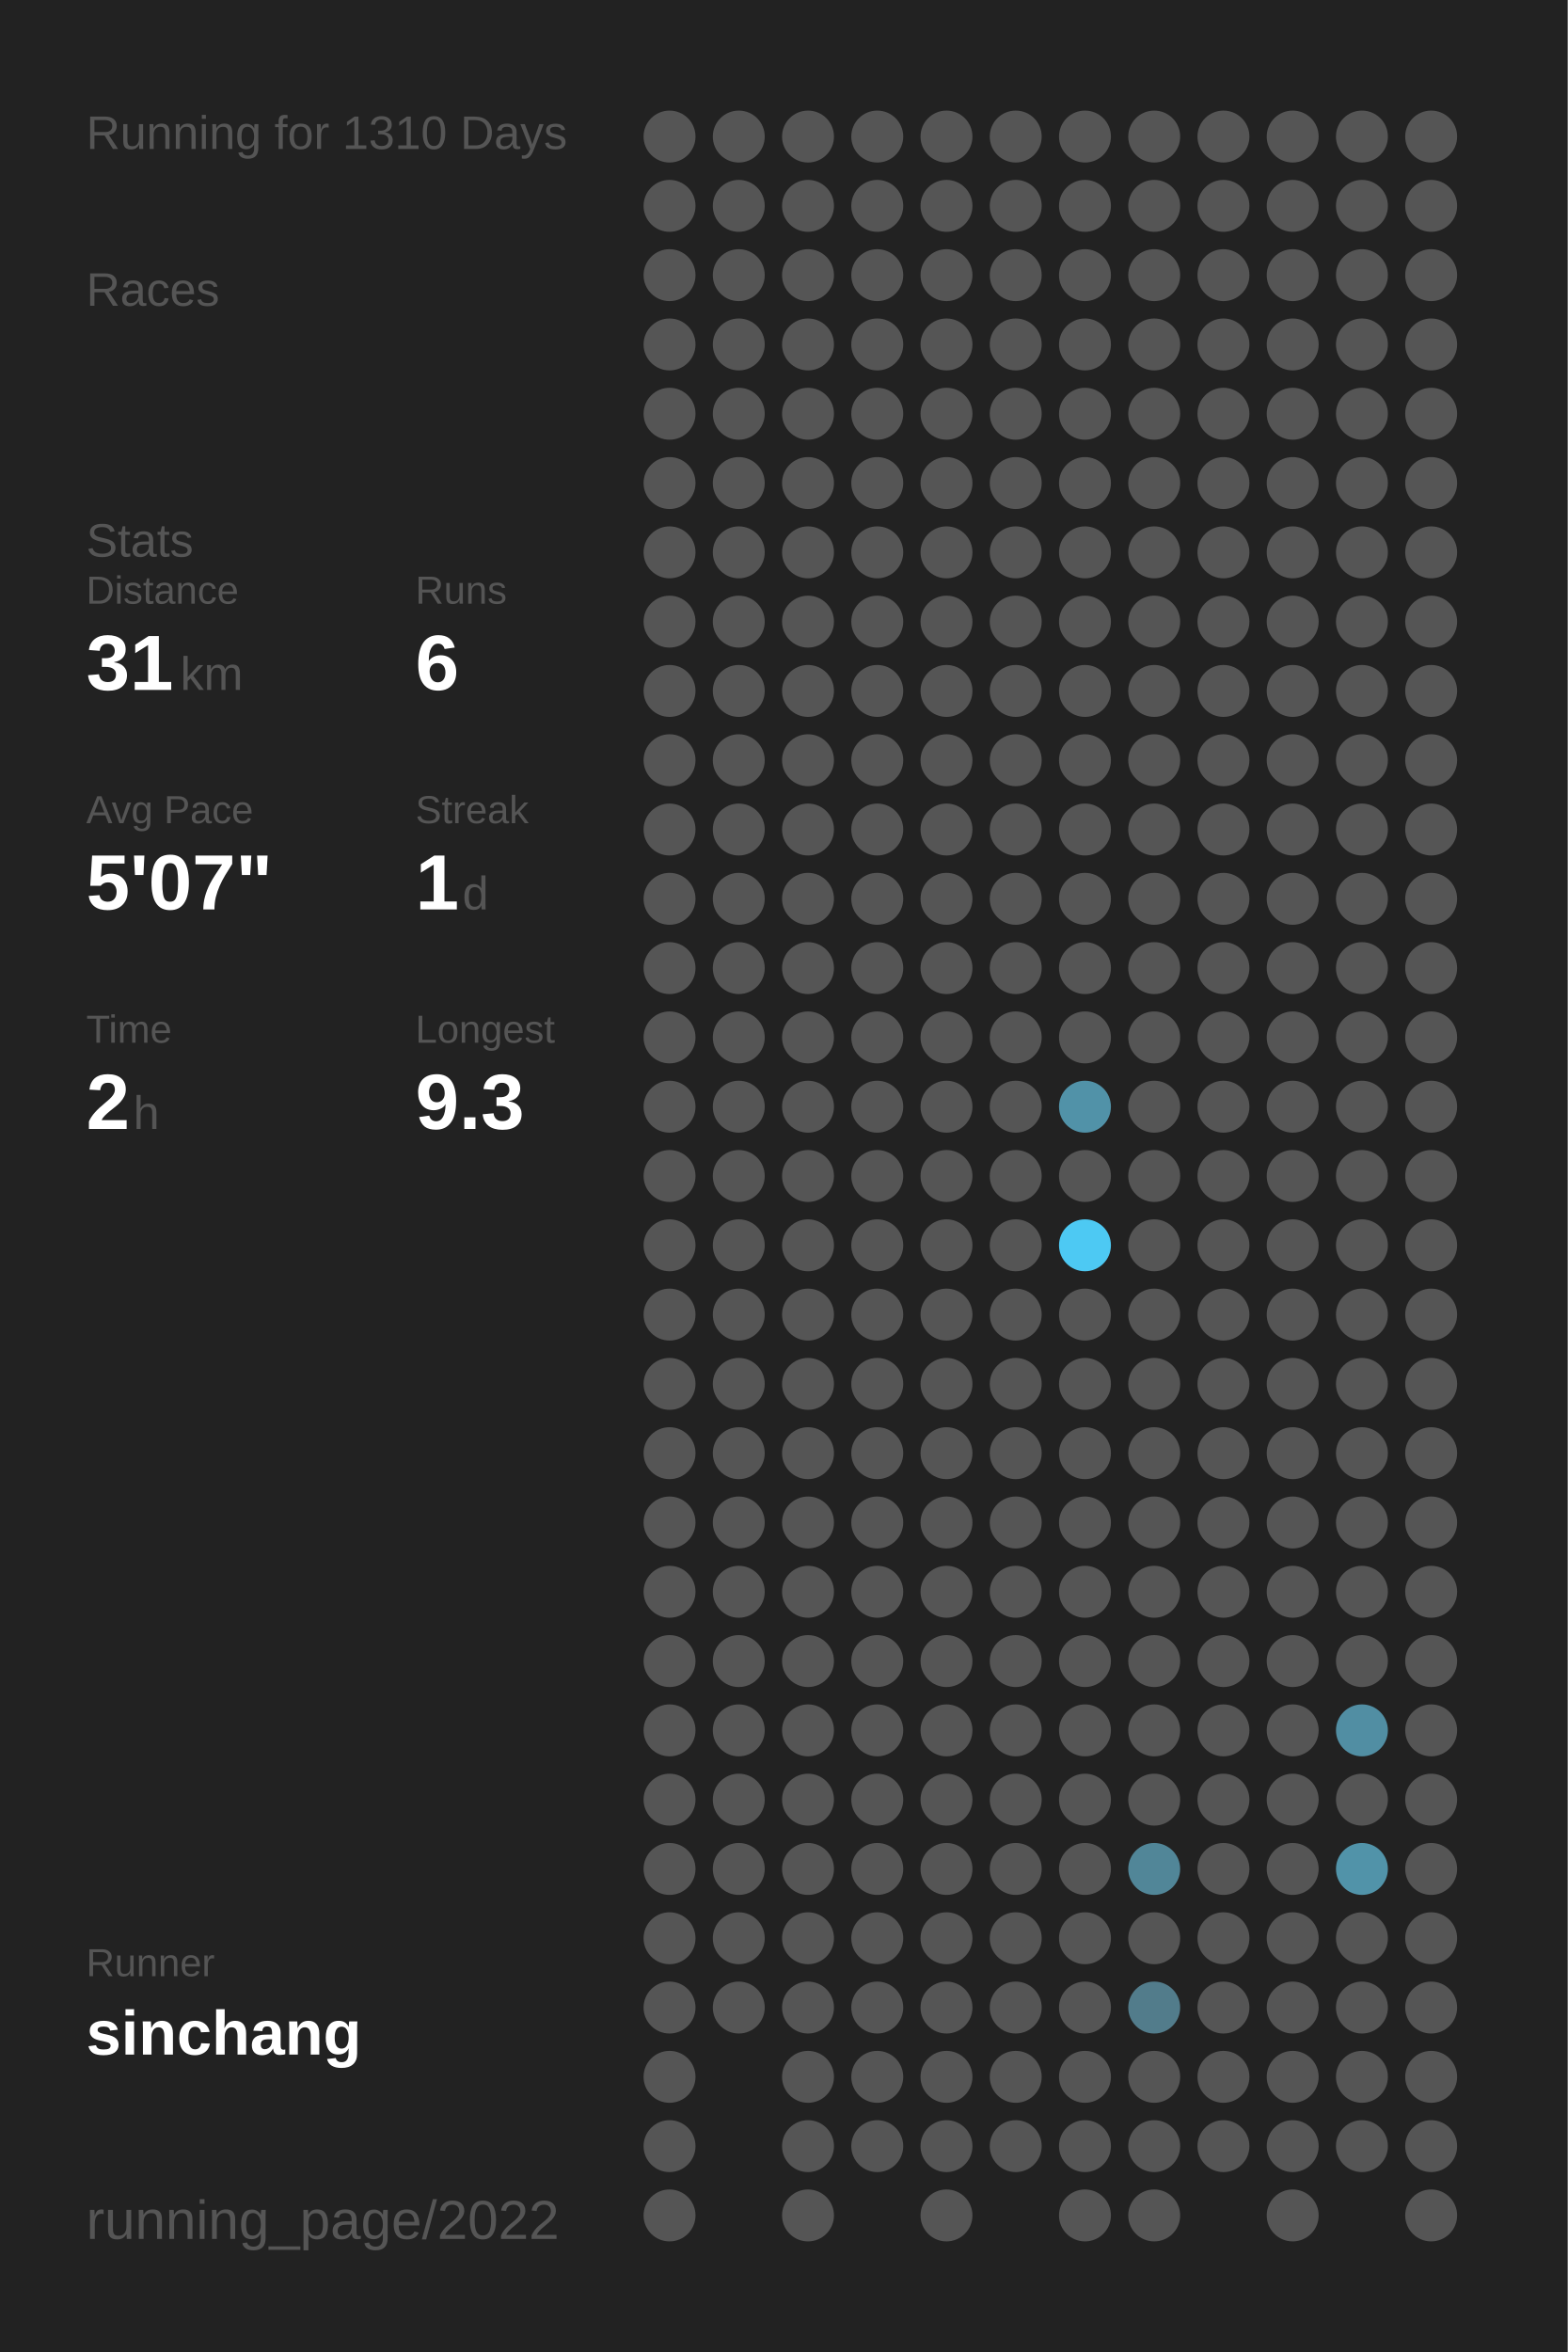
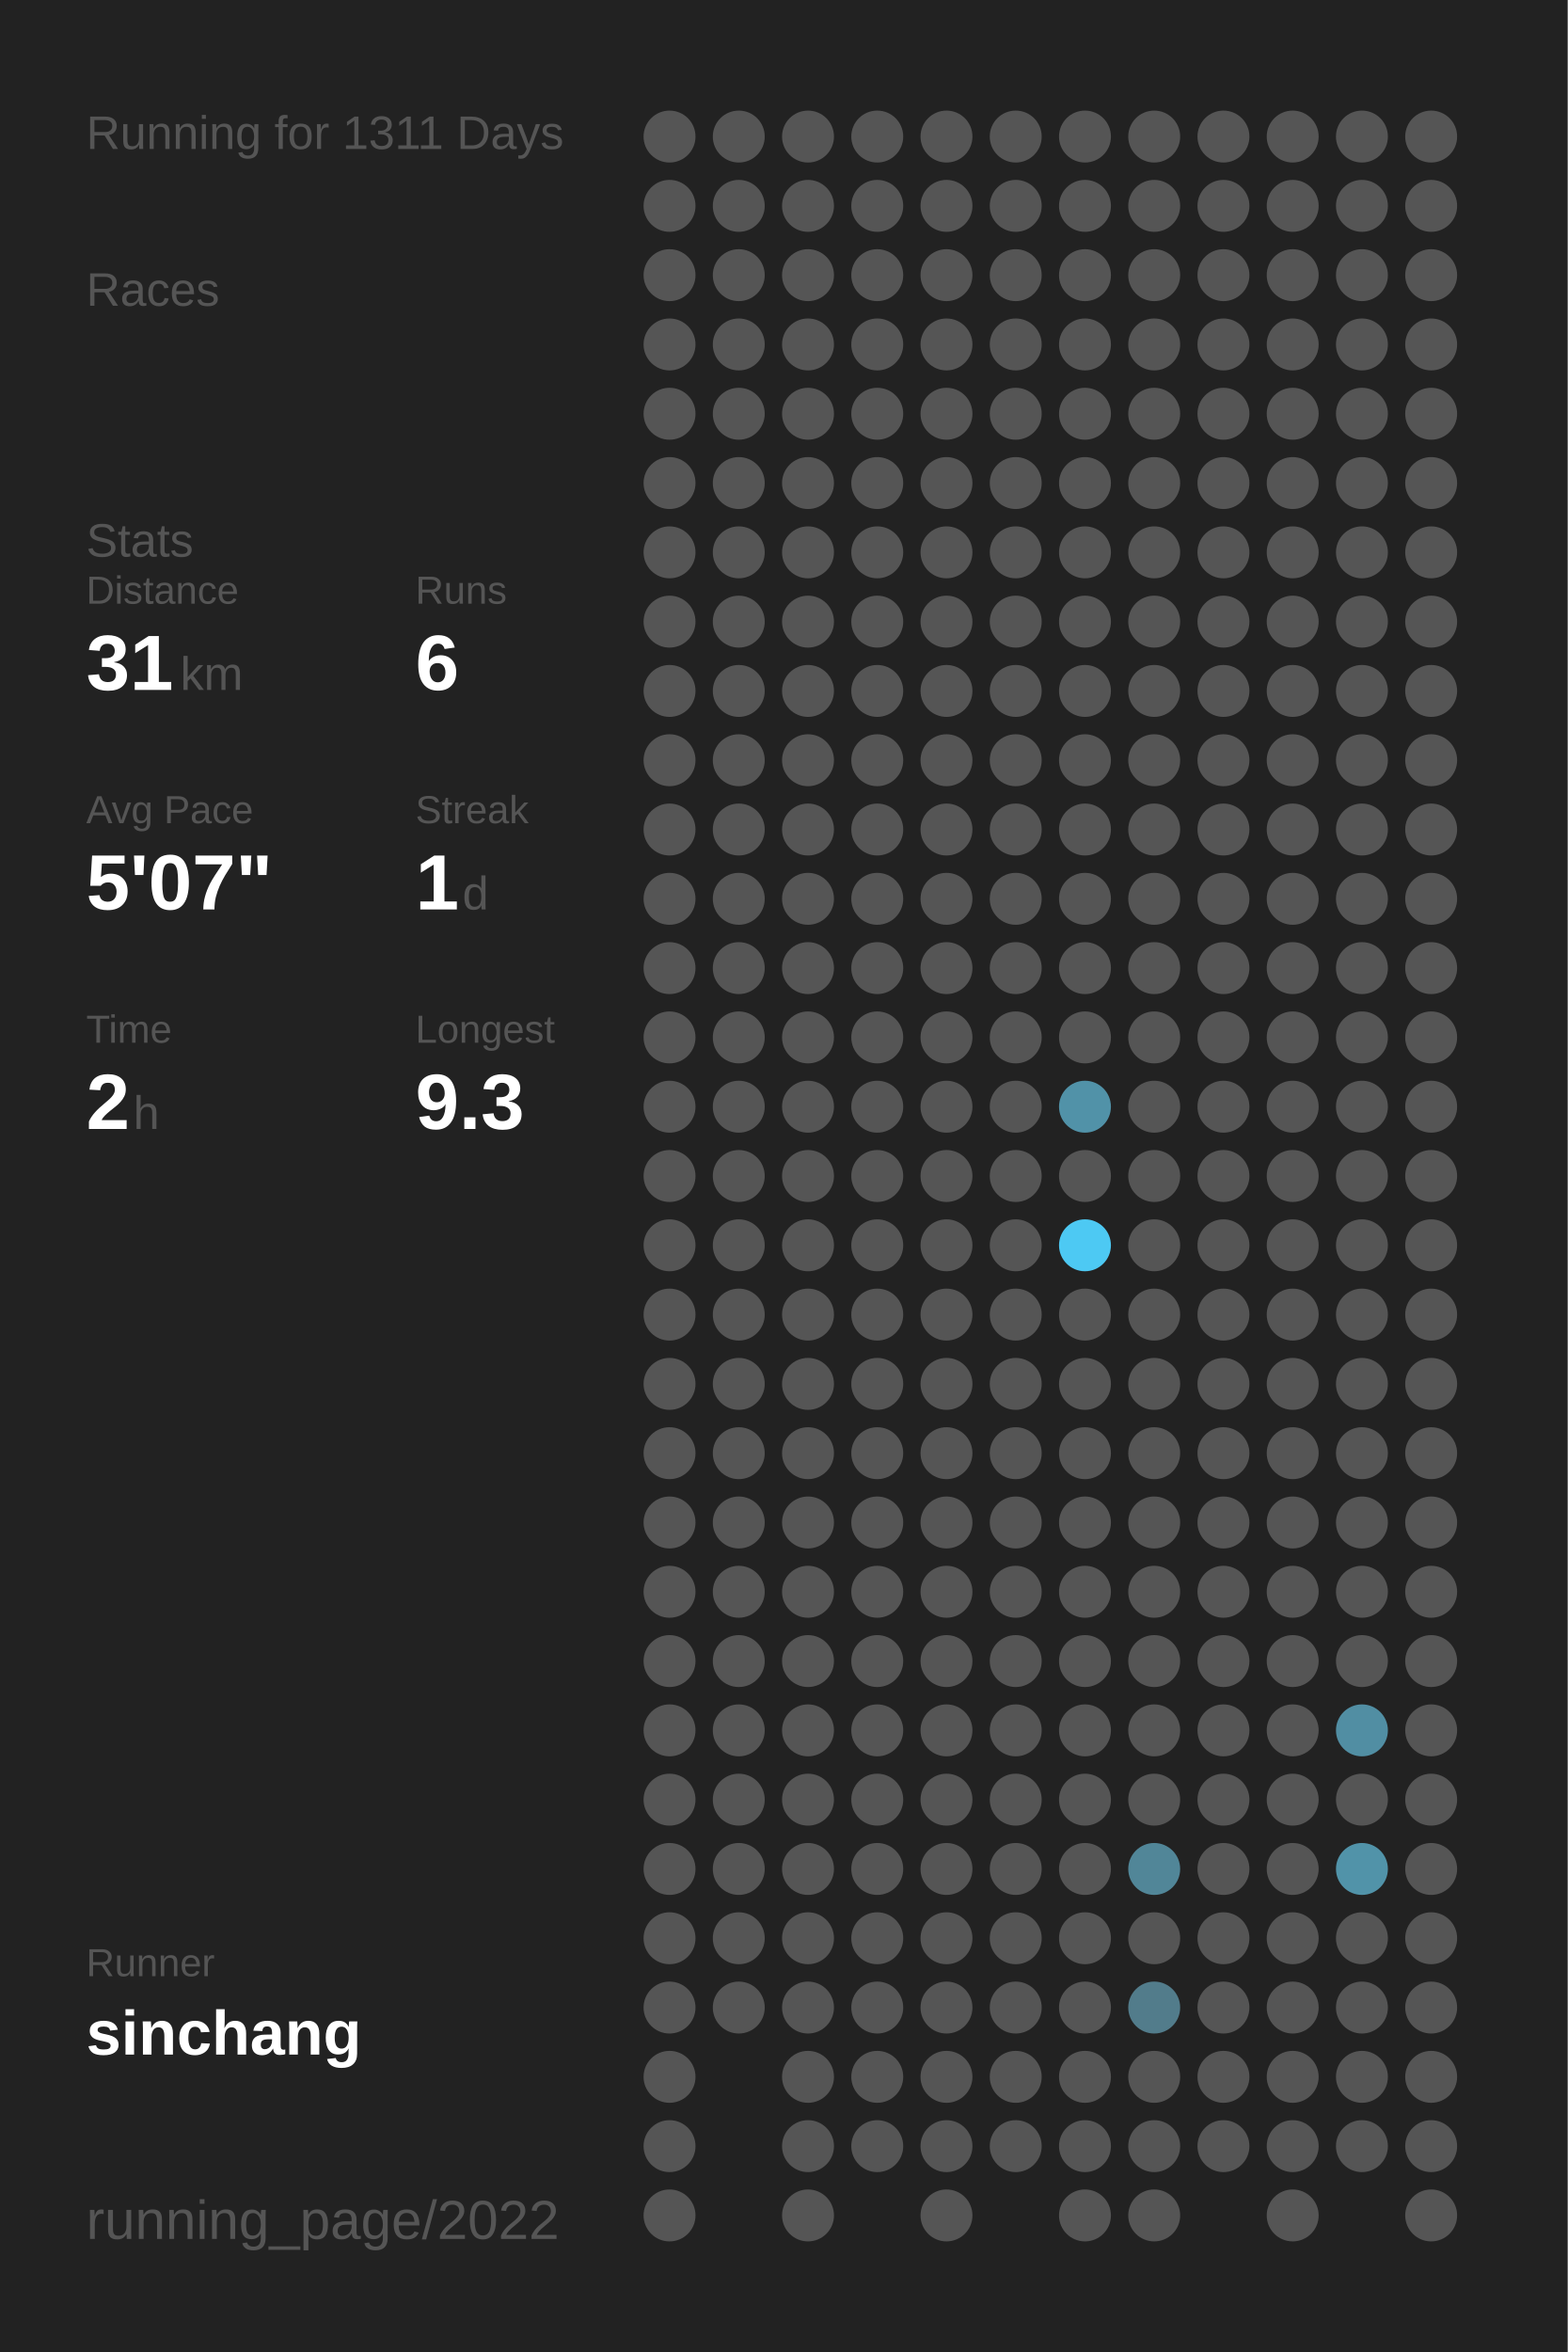
<svg xmlns="http://www.w3.org/2000/svg" baseProfile="full" height="300mm" version="1.1" viewBox="0,0,200,300" width="200mm">
  <defs />
  <rect fill="#222222" height="300" width="200" x="0" y="0" />
-   <text fill="#555555" style="font-size:6px; font-family:Arial;" x="11" y="19">Running for 1310 Days</text>
+   <text fill="#555555" style="font-size:6px; font-family:Arial;" x="11" y="19">Running for 1311 Days</text>
  <text fill="#555555" style="font-size:6px; font-family:Arial;" x="11" y="39">Races</text>
  <text fill="#555555" style="font-size:6px; font-family:Arial;" x="11" y="71">Stats</text>
  <text fill="#555555" style="font-size:5px; font-family:Arial;" x="11" y="77">Distance</text>
  <text fill="#FFFFFF" style="font-size:10px; font-family:Arial; font-weight:bold;" x="11" y="88">31</text>
  <text fill="#555555" style="font-size:6px; font-family:Arial;" x="23" y="88">km</text>
  <text fill="#555555" style="font-size:5px; font-family:Arial;" x="53" y="77">Runs</text>
  <text fill="#FFFFFF" style="font-size:10px; font-family:Arial; font-weight:bold;" x="53" y="88">6</text>
  <text fill="#555555" style="font-size:5px; font-family:Arial;" x="11" y="105">Avg Pace</text>
  <text fill="#FFFFFF" style="font-size:10px; font-family:Arial; font-weight:bold;" x="11" y="116">5'07"</text>
  <text fill="#555555" style="font-size:5px; font-family:Arial;" x="53" y="105">Streak</text>
  <text fill="#FFFFFF" style="font-size:10px; font-family:Arial; font-weight:bold;" x="53" y="116">1</text>
  <text fill="#555555" style="font-size:6px; font-family:Arial;" x="59" y="116">d</text>
  <text fill="#555555" style="font-size:5px; font-family:Arial;" x="11" y="133">Time</text>
  <text fill="#FFFFFF" style="font-size:10px; font-family:Arial; font-weight:bold;" x="11" y="144">2</text>
  <text fill="#555555" style="font-size:6px; font-family:Arial;" x="17" y="144">h</text>
  <text fill="#555555" style="font-size:5px; font-family:Arial;" x="53" y="133">Longest</text>
  <text fill="#FFFFFF" style="font-size:10px; font-family:Arial; font-weight:bold;" x="53" y="144">9.3</text>
  <text fill="#555555" style="font-size:5px; font-family:Arial;" x="11" y="252.065">Runner</text>
  <text fill="#FFFFFF" style="font-size:8px; font-family:Arial; font-weight:bold;" x="11" y="262.065">sinchang</text>
  <text fill="#555555" style="font-size:7px; font-family:Arial;" x="11" y="285.581">running_page/2022</text>
  <circle cx="85.417" cy="17.419" fill="#555555" r="3.312" />
  <circle cx="85.417" cy="26.258" fill="#555555" r="3.312" />
  <circle cx="85.417" cy="35.097" fill="#555555" r="3.312" />
  <circle cx="85.417" cy="43.935" fill="#555555" r="3.312" />
  <circle cx="85.417" cy="52.774" fill="#555555" r="3.312" />
  <circle cx="85.417" cy="61.613" fill="#555555" r="3.312" />
  <circle cx="85.417" cy="70.452" fill="#555555" r="3.312" />
  <circle cx="85.417" cy="79.29" fill="#555555" r="3.312" />
  <circle cx="85.417" cy="88.129" fill="#555555" r="3.312" />
  <circle cx="85.417" cy="96.968" fill="#555555" r="3.312" />
  <circle cx="85.417" cy="105.806" fill="#555555" r="3.312" />
  <circle cx="85.417" cy="114.645" fill="#555555" r="3.312" />
  <circle cx="85.417" cy="123.484" fill="#555555" r="3.312" />
  <circle cx="85.417" cy="132.323" fill="#555555" r="3.312" />
  <circle cx="85.417" cy="141.161" fill="#555555" r="3.312" />
  <circle cx="85.417" cy="150" fill="#555555" r="3.312" />
  <circle cx="85.417" cy="158.839" fill="#555555" r="3.312" />
  <circle cx="85.417" cy="167.677" fill="#555555" r="3.312" />
  <circle cx="85.417" cy="176.516" fill="#555555" r="3.312" />
  <circle cx="85.417" cy="185.355" fill="#555555" r="3.312" />
  <circle cx="85.417" cy="194.194" fill="#555555" r="3.312" />
  <circle cx="85.417" cy="203.032" fill="#555555" r="3.312" />
  <circle cx="85.417" cy="211.871" fill="#555555" r="3.312" />
  <circle cx="85.417" cy="220.71" fill="#555555" r="3.312" />
  <circle cx="85.417" cy="229.548" fill="#555555" r="3.312" />
  <circle cx="85.417" cy="238.387" fill="#555555" r="3.312" />
  <circle cx="85.417" cy="247.226" fill="#555555" r="3.312" />
  <circle cx="85.417" cy="256.065" fill="#555555" r="3.312" />
  <circle cx="85.417" cy="264.903" fill="#555555" r="3.312" />
  <circle cx="85.417" cy="273.742" fill="#555555" r="3.312" />
  <circle cx="85.417" cy="282.581" fill="#555555" r="3.312" />
  <circle cx="94.25" cy="17.419" fill="#555555" r="3.312" />
  <circle cx="94.25" cy="26.258" fill="#555555" r="3.312" />
  <circle cx="94.25" cy="35.097" fill="#555555" r="3.312" />
  <circle cx="94.25" cy="43.935" fill="#555555" r="3.312" />
  <circle cx="94.25" cy="52.774" fill="#555555" r="3.312" />
  <circle cx="94.25" cy="61.613" fill="#555555" r="3.312" />
  <circle cx="94.25" cy="70.452" fill="#555555" r="3.312" />
  <circle cx="94.25" cy="79.29" fill="#555555" r="3.312" />
  <circle cx="94.25" cy="88.129" fill="#555555" r="3.312" />
  <circle cx="94.25" cy="96.968" fill="#555555" r="3.312" />
  <circle cx="94.25" cy="105.806" fill="#555555" r="3.312" />
  <circle cx="94.25" cy="114.645" fill="#555555" r="3.312" />
  <circle cx="94.25" cy="123.484" fill="#555555" r="3.312" />
  <circle cx="94.25" cy="132.323" fill="#555555" r="3.312" />
  <circle cx="94.25" cy="141.161" fill="#555555" r="3.312" />
  <circle cx="94.25" cy="150" fill="#555555" r="3.312" />
  <circle cx="94.25" cy="158.839" fill="#555555" r="3.312" />
  <circle cx="94.25" cy="167.677" fill="#555555" r="3.312" />
  <circle cx="94.25" cy="176.516" fill="#555555" r="3.312" />
  <circle cx="94.25" cy="185.355" fill="#555555" r="3.312" />
  <circle cx="94.25" cy="194.194" fill="#555555" r="3.312" />
  <circle cx="94.25" cy="203.032" fill="#555555" r="3.312" />
  <circle cx="94.25" cy="211.871" fill="#555555" r="3.312" />
  <circle cx="94.25" cy="220.71" fill="#555555" r="3.312" />
  <circle cx="94.25" cy="229.548" fill="#555555" r="3.312" />
  <circle cx="94.25" cy="238.387" fill="#555555" r="3.312" />
  <circle cx="94.25" cy="247.226" fill="#555555" r="3.312" />
  <circle cx="94.25" cy="256.065" fill="#555555" r="3.312" />
  <circle cx="103.083" cy="17.419" fill="#555555" r="3.312" />
  <circle cx="103.083" cy="26.258" fill="#555555" r="3.312" />
  <circle cx="103.083" cy="35.097" fill="#555555" r="3.312" />
  <circle cx="103.083" cy="43.935" fill="#555555" r="3.312" />
  <circle cx="103.083" cy="52.774" fill="#555555" r="3.312" />
  <circle cx="103.083" cy="61.613" fill="#555555" r="3.312" />
  <circle cx="103.083" cy="70.452" fill="#555555" r="3.312" />
  <circle cx="103.083" cy="79.29" fill="#555555" r="3.312" />
  <circle cx="103.083" cy="88.129" fill="#555555" r="3.312" />
  <circle cx="103.083" cy="96.968" fill="#555555" r="3.312" />
  <circle cx="103.083" cy="105.806" fill="#555555" r="3.312" />
  <circle cx="103.083" cy="114.645" fill="#555555" r="3.312" />
  <circle cx="103.083" cy="123.484" fill="#555555" r="3.312" />
  <circle cx="103.083" cy="132.323" fill="#555555" r="3.312" />
  <circle cx="103.083" cy="141.161" fill="#555555" r="3.312" />
  <circle cx="103.083" cy="150" fill="#555555" r="3.312" />
  <circle cx="103.083" cy="158.839" fill="#555555" r="3.312" />
  <circle cx="103.083" cy="167.677" fill="#555555" r="3.312" />
  <circle cx="103.083" cy="176.516" fill="#555555" r="3.312" />
  <circle cx="103.083" cy="185.355" fill="#555555" r="3.312" />
  <circle cx="103.083" cy="194.194" fill="#555555" r="3.312" />
  <circle cx="103.083" cy="203.032" fill="#555555" r="3.312" />
  <circle cx="103.083" cy="211.871" fill="#555555" r="3.312" />
  <circle cx="103.083" cy="220.71" fill="#555555" r="3.312" />
  <circle cx="103.083" cy="229.548" fill="#555555" r="3.312" />
  <circle cx="103.083" cy="238.387" fill="#555555" r="3.312" />
  <circle cx="103.083" cy="247.226" fill="#555555" r="3.312" />
  <circle cx="103.083" cy="256.065" fill="#555555" r="3.312" />
  <circle cx="103.083" cy="264.903" fill="#555555" r="3.312" />
  <circle cx="103.083" cy="273.742" fill="#555555" r="3.312" />
  <circle cx="103.083" cy="282.581" fill="#555555" r="3.312" />
  <circle cx="111.917" cy="17.419" fill="#555555" r="3.312" />
  <circle cx="111.917" cy="26.258" fill="#555555" r="3.312" />
  <circle cx="111.917" cy="35.097" fill="#555555" r="3.312" />
  <circle cx="111.917" cy="43.935" fill="#555555" r="3.312" />
  <circle cx="111.917" cy="52.774" fill="#555555" r="3.312" />
  <circle cx="111.917" cy="61.613" fill="#555555" r="3.312" />
  <circle cx="111.917" cy="70.452" fill="#555555" r="3.312" />
  <circle cx="111.917" cy="79.29" fill="#555555" r="3.312" />
  <circle cx="111.917" cy="88.129" fill="#555555" r="3.312" />
  <circle cx="111.917" cy="96.968" fill="#555555" r="3.312" />
  <circle cx="111.917" cy="105.806" fill="#555555" r="3.312" />
  <circle cx="111.917" cy="114.645" fill="#555555" r="3.312" />
  <circle cx="111.917" cy="123.484" fill="#555555" r="3.312" />
  <circle cx="111.917" cy="132.323" fill="#555555" r="3.312" />
  <circle cx="111.917" cy="141.161" fill="#555555" r="3.312" />
  <circle cx="111.917" cy="150" fill="#555555" r="3.312" />
  <circle cx="111.917" cy="158.839" fill="#555555" r="3.312" />
  <circle cx="111.917" cy="167.677" fill="#555555" r="3.312" />
  <circle cx="111.917" cy="176.516" fill="#555555" r="3.312" />
  <circle cx="111.917" cy="185.355" fill="#555555" r="3.312" />
  <circle cx="111.917" cy="194.194" fill="#555555" r="3.312" />
  <circle cx="111.917" cy="203.032" fill="#555555" r="3.312" />
  <circle cx="111.917" cy="211.871" fill="#555555" r="3.312" />
  <circle cx="111.917" cy="220.71" fill="#555555" r="3.312" />
  <circle cx="111.917" cy="229.548" fill="#555555" r="3.312" />
  <circle cx="111.917" cy="238.387" fill="#555555" r="3.312" />
  <circle cx="111.917" cy="247.226" fill="#555555" r="3.312" />
  <circle cx="111.917" cy="256.065" fill="#555555" r="3.312" />
  <circle cx="111.917" cy="264.903" fill="#555555" r="3.312" />
  <circle cx="111.917" cy="273.742" fill="#555555" r="3.312" />
  <circle cx="120.75" cy="17.419" fill="#555555" r="3.312" />
  <circle cx="120.75" cy="26.258" fill="#555555" r="3.312" />
  <circle cx="120.75" cy="35.097" fill="#555555" r="3.312" />
  <circle cx="120.75" cy="43.935" fill="#555555" r="3.312" />
  <circle cx="120.75" cy="52.774" fill="#555555" r="3.312" />
  <circle cx="120.75" cy="61.613" fill="#555555" r="3.312" />
  <circle cx="120.75" cy="70.452" fill="#555555" r="3.312" />
  <circle cx="120.75" cy="79.29" fill="#555555" r="3.312" />
  <circle cx="120.75" cy="88.129" fill="#555555" r="3.312" />
  <circle cx="120.75" cy="96.968" fill="#555555" r="3.312" />
  <circle cx="120.75" cy="105.806" fill="#555555" r="3.312" />
  <circle cx="120.75" cy="114.645" fill="#555555" r="3.312" />
  <circle cx="120.75" cy="123.484" fill="#555555" r="3.312" />
  <circle cx="120.75" cy="132.323" fill="#555555" r="3.312" />
  <circle cx="120.75" cy="141.161" fill="#555555" r="3.312" />
  <circle cx="120.75" cy="150" fill="#555555" r="3.312" />
  <circle cx="120.75" cy="158.839" fill="#555555" r="3.312" />
  <circle cx="120.75" cy="167.677" fill="#555555" r="3.312" />
  <circle cx="120.75" cy="176.516" fill="#555555" r="3.312" />
  <circle cx="120.75" cy="185.355" fill="#555555" r="3.312" />
  <circle cx="120.75" cy="194.194" fill="#555555" r="3.312" />
  <circle cx="120.75" cy="203.032" fill="#555555" r="3.312" />
  <circle cx="120.75" cy="211.871" fill="#555555" r="3.312" />
  <circle cx="120.75" cy="220.71" fill="#555555" r="3.312" />
  <circle cx="120.75" cy="229.548" fill="#555555" r="3.312" />
  <circle cx="120.75" cy="238.387" fill="#555555" r="3.312" />
  <circle cx="120.75" cy="247.226" fill="#555555" r="3.312" />
  <circle cx="120.75" cy="256.065" fill="#555555" r="3.312" />
  <circle cx="120.75" cy="264.903" fill="#555555" r="3.312" />
  <circle cx="120.75" cy="273.742" fill="#555555" r="3.312" />
  <circle cx="120.75" cy="282.581" fill="#555555" r="3.312" />
  <circle cx="129.583" cy="17.419" fill="#555555" r="3.312" />
  <circle cx="129.583" cy="26.258" fill="#555555" r="3.312" />
  <circle cx="129.583" cy="35.097" fill="#555555" r="3.312" />
  <circle cx="129.583" cy="43.935" fill="#555555" r="3.312" />
  <circle cx="129.583" cy="52.774" fill="#555555" r="3.312" />
  <circle cx="129.583" cy="61.613" fill="#555555" r="3.312" />
  <circle cx="129.583" cy="70.452" fill="#555555" r="3.312" />
  <circle cx="129.583" cy="79.29" fill="#555555" r="3.312" />
  <circle cx="129.583" cy="88.129" fill="#555555" r="3.312" />
  <circle cx="129.583" cy="96.968" fill="#555555" r="3.312" />
  <circle cx="129.583" cy="105.806" fill="#555555" r="3.312" />
  <circle cx="129.583" cy="114.645" fill="#555555" r="3.312" />
  <circle cx="129.583" cy="123.484" fill="#555555" r="3.312" />
  <circle cx="129.583" cy="132.323" fill="#555555" r="3.312" />
  <circle cx="129.583" cy="141.161" fill="#555555" r="3.312" />
  <circle cx="129.583" cy="150" fill="#555555" r="3.312" />
  <circle cx="129.583" cy="158.839" fill="#555555" r="3.312" />
  <circle cx="129.583" cy="167.677" fill="#555555" r="3.312" />
  <circle cx="129.583" cy="176.516" fill="#555555" r="3.312" />
  <circle cx="129.583" cy="185.355" fill="#555555" r="3.312" />
  <circle cx="129.583" cy="194.194" fill="#555555" r="3.312" />
  <circle cx="129.583" cy="203.032" fill="#555555" r="3.312" />
  <circle cx="129.583" cy="211.871" fill="#555555" r="3.312" />
  <circle cx="129.583" cy="220.71" fill="#555555" r="3.312" />
  <circle cx="129.583" cy="229.548" fill="#555555" r="3.312" />
  <circle cx="129.583" cy="238.387" fill="#555555" r="3.312" />
  <circle cx="129.583" cy="247.226" fill="#555555" r="3.312" />
  <circle cx="129.583" cy="256.065" fill="#555555" r="3.312" />
  <circle cx="129.583" cy="264.903" fill="#555555" r="3.312" />
  <circle cx="129.583" cy="273.742" fill="#555555" r="3.312" />
  <circle cx="138.417" cy="17.419" fill="#555555" r="3.312" />
  <circle cx="138.417" cy="26.258" fill="#555555" r="3.312" />
  <circle cx="138.417" cy="35.097" fill="#555555" r="3.312" />
  <circle cx="138.417" cy="43.935" fill="#555555" r="3.312" />
  <circle cx="138.417" cy="52.774" fill="#555555" r="3.312" />
  <circle cx="138.417" cy="61.613" fill="#555555" r="3.312" />
  <circle cx="138.417" cy="70.452" fill="#555555" r="3.312" />
  <circle cx="138.417" cy="79.29" fill="#555555" r="3.312" />
  <circle cx="138.417" cy="88.129" fill="#555555" r="3.312" />
  <circle cx="138.417" cy="96.968" fill="#555555" r="3.312" />
  <circle cx="138.417" cy="105.806" fill="#555555" r="3.312" />
  <circle cx="138.417" cy="114.645" fill="#555555" r="3.312" />
  <circle cx="138.417" cy="123.484" fill="#555555" r="3.312" />
  <circle cx="138.417" cy="132.323" fill="#555555" r="3.312" />
  <circle cx="138.417" cy="141.161" fill="#5192a8" r="3.312" />
  <circle cx="138.417" cy="150" fill="#555555" r="3.312" />
  <circle cx="138.417" cy="158.839" fill="#4dc9f3" r="3.312" />
  <circle cx="138.417" cy="167.677" fill="#555555" r="3.312" />
  <circle cx="138.417" cy="176.516" fill="#555555" r="3.312" />
  <circle cx="138.417" cy="185.355" fill="#555555" r="3.312" />
  <circle cx="138.417" cy="194.194" fill="#555555" r="3.312" />
  <circle cx="138.417" cy="203.032" fill="#555555" r="3.312" />
  <circle cx="138.417" cy="211.871" fill="#555555" r="3.312" />
  <circle cx="138.417" cy="220.71" fill="#555555" r="3.312" />
  <circle cx="138.417" cy="229.548" fill="#555555" r="3.312" />
  <circle cx="138.417" cy="238.387" fill="#555555" r="3.312" />
  <circle cx="138.417" cy="247.226" fill="#555555" r="3.312" />
  <circle cx="138.417" cy="256.065" fill="#555555" r="3.312" />
  <circle cx="138.417" cy="264.903" fill="#555555" r="3.312" />
  <circle cx="138.417" cy="273.742" fill="#555555" r="3.312" />
  <circle cx="138.417" cy="282.581" fill="#555555" r="3.312" />
  <circle cx="147.25" cy="17.419" fill="#555555" r="3.312" />
  <circle cx="147.25" cy="26.258" fill="#555555" r="3.312" />
  <circle cx="147.25" cy="35.097" fill="#555555" r="3.312" />
  <circle cx="147.25" cy="43.935" fill="#555555" r="3.312" />
  <circle cx="147.25" cy="52.774" fill="#555555" r="3.312" />
  <circle cx="147.25" cy="61.613" fill="#555555" r="3.312" />
  <circle cx="147.25" cy="70.452" fill="#555555" r="3.312" />
  <circle cx="147.25" cy="79.29" fill="#555555" r="3.312" />
  <circle cx="147.25" cy="88.129" fill="#555555" r="3.312" />
  <circle cx="147.25" cy="96.968" fill="#555555" r="3.312" />
  <circle cx="147.25" cy="105.806" fill="#555555" r="3.312" />
  <circle cx="147.25" cy="114.645" fill="#555555" r="3.312" />
  <circle cx="147.25" cy="123.484" fill="#555555" r="3.312" />
  <circle cx="147.25" cy="132.323" fill="#555555" r="3.312" />
  <circle cx="147.25" cy="141.161" fill="#555555" r="3.312" />
  <circle cx="147.25" cy="150" fill="#555555" r="3.312" />
  <circle cx="147.25" cy="158.839" fill="#555555" r="3.312" />
  <circle cx="147.25" cy="167.677" fill="#555555" r="3.312" />
  <circle cx="147.25" cy="176.516" fill="#555555" r="3.312" />
  <circle cx="147.25" cy="185.355" fill="#555555" r="3.312" />
  <circle cx="147.25" cy="194.194" fill="#555555" r="3.312" />
  <circle cx="147.25" cy="203.032" fill="#555555" r="3.312" />
  <circle cx="147.25" cy="211.871" fill="#555555" r="3.312" />
  <circle cx="147.25" cy="220.71" fill="#555555" r="3.312" />
  <circle cx="147.25" cy="229.548" fill="#555555" r="3.312" />
  <circle cx="147.25" cy="238.387" fill="#518698" r="3.312" />
  <circle cx="147.25" cy="247.226" fill="#555555" r="3.312" />
  <circle cx="147.25" cy="256.065" fill="#527c8b" r="3.312" />
  <circle cx="147.25" cy="264.903" fill="#555555" r="3.312" />
  <circle cx="147.25" cy="273.742" fill="#555555" r="3.312" />
  <circle cx="147.25" cy="282.581" fill="#555555" r="3.312" />
  <circle cx="156.083" cy="17.419" fill="#555555" r="3.312" />
  <circle cx="156.083" cy="26.258" fill="#555555" r="3.312" />
  <circle cx="156.083" cy="35.097" fill="#555555" r="3.312" />
  <circle cx="156.083" cy="43.935" fill="#555555" r="3.312" />
  <circle cx="156.083" cy="52.774" fill="#555555" r="3.312" />
  <circle cx="156.083" cy="61.613" fill="#555555" r="3.312" />
  <circle cx="156.083" cy="70.452" fill="#555555" r="3.312" />
  <circle cx="156.083" cy="79.29" fill="#555555" r="3.312" />
  <circle cx="156.083" cy="88.129" fill="#555555" r="3.312" />
  <circle cx="156.083" cy="96.968" fill="#555555" r="3.312" />
  <circle cx="156.083" cy="105.806" fill="#555555" r="3.312" />
  <circle cx="156.083" cy="114.645" fill="#555555" r="3.312" />
  <circle cx="156.083" cy="123.484" fill="#555555" r="3.312" />
  <circle cx="156.083" cy="132.323" fill="#555555" r="3.312" />
  <circle cx="156.083" cy="141.161" fill="#555555" r="3.312" />
  <circle cx="156.083" cy="150" fill="#555555" r="3.312" />
  <circle cx="156.083" cy="158.839" fill="#555555" r="3.312" />
  <circle cx="156.083" cy="167.677" fill="#555555" r="3.312" />
  <circle cx="156.083" cy="176.516" fill="#555555" r="3.312" />
  <circle cx="156.083" cy="185.355" fill="#555555" r="3.312" />
  <circle cx="156.083" cy="194.194" fill="#555555" r="3.312" />
  <circle cx="156.083" cy="203.032" fill="#555555" r="3.312" />
  <circle cx="156.083" cy="211.871" fill="#555555" r="3.312" />
  <circle cx="156.083" cy="220.71" fill="#555555" r="3.312" />
  <circle cx="156.083" cy="229.548" fill="#555555" r="3.312" />
  <circle cx="156.083" cy="238.387" fill="#555555" r="3.312" />
  <circle cx="156.083" cy="247.226" fill="#555555" r="3.312" />
  <circle cx="156.083" cy="256.065" fill="#555555" r="3.312" />
  <circle cx="156.083" cy="264.903" fill="#555555" r="3.312" />
  <circle cx="156.083" cy="273.742" fill="#555555" r="3.312" />
  <circle cx="164.917" cy="17.419" fill="#555555" r="3.312" />
  <circle cx="164.917" cy="26.258" fill="#555555" r="3.312" />
  <circle cx="164.917" cy="35.097" fill="#555555" r="3.312" />
  <circle cx="164.917" cy="43.935" fill="#555555" r="3.312" />
  <circle cx="164.917" cy="52.774" fill="#555555" r="3.312" />
  <circle cx="164.917" cy="61.613" fill="#555555" r="3.312" />
  <circle cx="164.917" cy="70.452" fill="#555555" r="3.312" />
  <circle cx="164.917" cy="79.29" fill="#555555" r="3.312" />
  <circle cx="164.917" cy="88.129" fill="#555555" r="3.312" />
  <circle cx="164.917" cy="96.968" fill="#555555" r="3.312" />
  <circle cx="164.917" cy="105.806" fill="#555555" r="3.312" />
  <circle cx="164.917" cy="114.645" fill="#555555" r="3.312" />
  <circle cx="164.917" cy="123.484" fill="#555555" r="3.312" />
  <circle cx="164.917" cy="132.323" fill="#555555" r="3.312" />
  <circle cx="164.917" cy="141.161" fill="#555555" r="3.312" />
  <circle cx="164.917" cy="150" fill="#555555" r="3.312" />
  <circle cx="164.917" cy="158.839" fill="#555555" r="3.312" />
  <circle cx="164.917" cy="167.677" fill="#555555" r="3.312" />
  <circle cx="164.917" cy="176.516" fill="#555555" r="3.312" />
  <circle cx="164.917" cy="185.355" fill="#555555" r="3.312" />
  <circle cx="164.917" cy="194.194" fill="#555555" r="3.312" />
  <circle cx="164.917" cy="203.032" fill="#555555" r="3.312" />
  <circle cx="164.917" cy="211.871" fill="#555555" r="3.312" />
  <circle cx="164.917" cy="220.71" fill="#555555" r="3.312" />
  <circle cx="164.917" cy="229.548" fill="#555555" r="3.312" />
  <circle cx="164.917" cy="238.387" fill="#555555" r="3.312" />
  <circle cx="164.917" cy="247.226" fill="#555555" r="3.312" />
  <circle cx="164.917" cy="256.065" fill="#555555" r="3.312" />
  <circle cx="164.917" cy="264.903" fill="#555555" r="3.312" />
  <circle cx="164.917" cy="273.742" fill="#555555" r="3.312" />
  <circle cx="164.917" cy="282.581" fill="#555555" r="3.312" />
  <circle cx="173.75" cy="17.419" fill="#555555" r="3.312" />
  <circle cx="173.75" cy="26.258" fill="#555555" r="3.312" />
  <circle cx="173.75" cy="35.097" fill="#555555" r="3.312" />
  <circle cx="173.75" cy="43.935" fill="#555555" r="3.312" />
  <circle cx="173.75" cy="52.774" fill="#555555" r="3.312" />
  <circle cx="173.75" cy="61.613" fill="#555555" r="3.312" />
  <circle cx="173.75" cy="70.452" fill="#555555" r="3.312" />
  <circle cx="173.75" cy="79.29" fill="#555555" r="3.312" />
  <circle cx="173.75" cy="88.129" fill="#555555" r="3.312" />
  <circle cx="173.75" cy="96.968" fill="#555555" r="3.312" />
  <circle cx="173.75" cy="105.806" fill="#555555" r="3.312" />
  <circle cx="173.75" cy="114.645" fill="#555555" r="3.312" />
  <circle cx="173.75" cy="123.484" fill="#555555" r="3.312" />
  <circle cx="173.75" cy="132.323" fill="#555555" r="3.312" />
  <circle cx="173.75" cy="141.161" fill="#555555" r="3.312" />
  <circle cx="173.75" cy="150" fill="#555555" r="3.312" />
  <circle cx="173.75" cy="158.839" fill="#555555" r="3.312" />
  <circle cx="173.75" cy="167.677" fill="#555555" r="3.312" />
  <circle cx="173.75" cy="176.516" fill="#555555" r="3.312" />
  <circle cx="173.75" cy="185.355" fill="#555555" r="3.312" />
  <circle cx="173.75" cy="194.194" fill="#555555" r="3.312" />
  <circle cx="173.75" cy="203.032" fill="#555555" r="3.312" />
  <circle cx="173.75" cy="211.871" fill="#555555" r="3.312" />
  <circle cx="173.75" cy="220.71" fill="#518ea3" r="3.312" />
  <circle cx="173.75" cy="229.548" fill="#555555" r="3.312" />
  <circle cx="173.75" cy="238.387" fill="#5193a9" r="3.312" />
  <circle cx="173.75" cy="247.226" fill="#555555" r="3.312" />
  <circle cx="173.75" cy="256.065" fill="#555555" r="3.312" />
  <circle cx="173.75" cy="264.903" fill="#555555" r="3.312" />
  <circle cx="173.75" cy="273.742" fill="#555555" r="3.312" />
  <circle cx="182.583" cy="17.419" fill="#555555" r="3.312" />
  <circle cx="182.583" cy="26.258" fill="#555555" r="3.312" />
  <circle cx="182.583" cy="35.097" fill="#555555" r="3.312" />
  <circle cx="182.583" cy="43.935" fill="#555555" r="3.312" />
  <circle cx="182.583" cy="52.774" fill="#555555" r="3.312" />
  <circle cx="182.583" cy="61.613" fill="#555555" r="3.312" />
  <circle cx="182.583" cy="70.452" fill="#555555" r="3.312" />
  <circle cx="182.583" cy="79.29" fill="#555555" r="3.312" />
  <circle cx="182.583" cy="88.129" fill="#555555" r="3.312" />
  <circle cx="182.583" cy="96.968" fill="#555555" r="3.312" />
  <circle cx="182.583" cy="105.806" fill="#555555" r="3.312" />
  <circle cx="182.583" cy="114.645" fill="#555555" r="3.312" />
  <circle cx="182.583" cy="123.484" fill="#555555" r="3.312" />
  <circle cx="182.583" cy="132.323" fill="#555555" r="3.312" />
  <circle cx="182.583" cy="141.161" fill="#555555" r="3.312" />
  <circle cx="182.583" cy="150" fill="#555555" r="3.312" />
  <circle cx="182.583" cy="158.839" fill="#555555" r="3.312" />
  <circle cx="182.583" cy="167.677" fill="#555555" r="3.312" />
  <circle cx="182.583" cy="176.516" fill="#555555" r="3.312" />
  <circle cx="182.583" cy="185.355" fill="#555555" r="3.312" />
  <circle cx="182.583" cy="194.194" fill="#555555" r="3.312" />
  <circle cx="182.583" cy="203.032" fill="#555555" r="3.312" />
  <circle cx="182.583" cy="211.871" fill="#555555" r="3.312" />
  <circle cx="182.583" cy="220.71" fill="#555555" r="3.312" />
  <circle cx="182.583" cy="229.548" fill="#555555" r="3.312" />
  <circle cx="182.583" cy="238.387" fill="#555555" r="3.312" />
  <circle cx="182.583" cy="247.226" fill="#555555" r="3.312" />
  <circle cx="182.583" cy="256.065" fill="#555555" r="3.312" />
  <circle cx="182.583" cy="264.903" fill="#555555" r="3.312" />
  <circle cx="182.583" cy="273.742" fill="#555555" r="3.312" />
  <circle cx="182.583" cy="282.581" fill="#555555" r="3.312" />
</svg>
